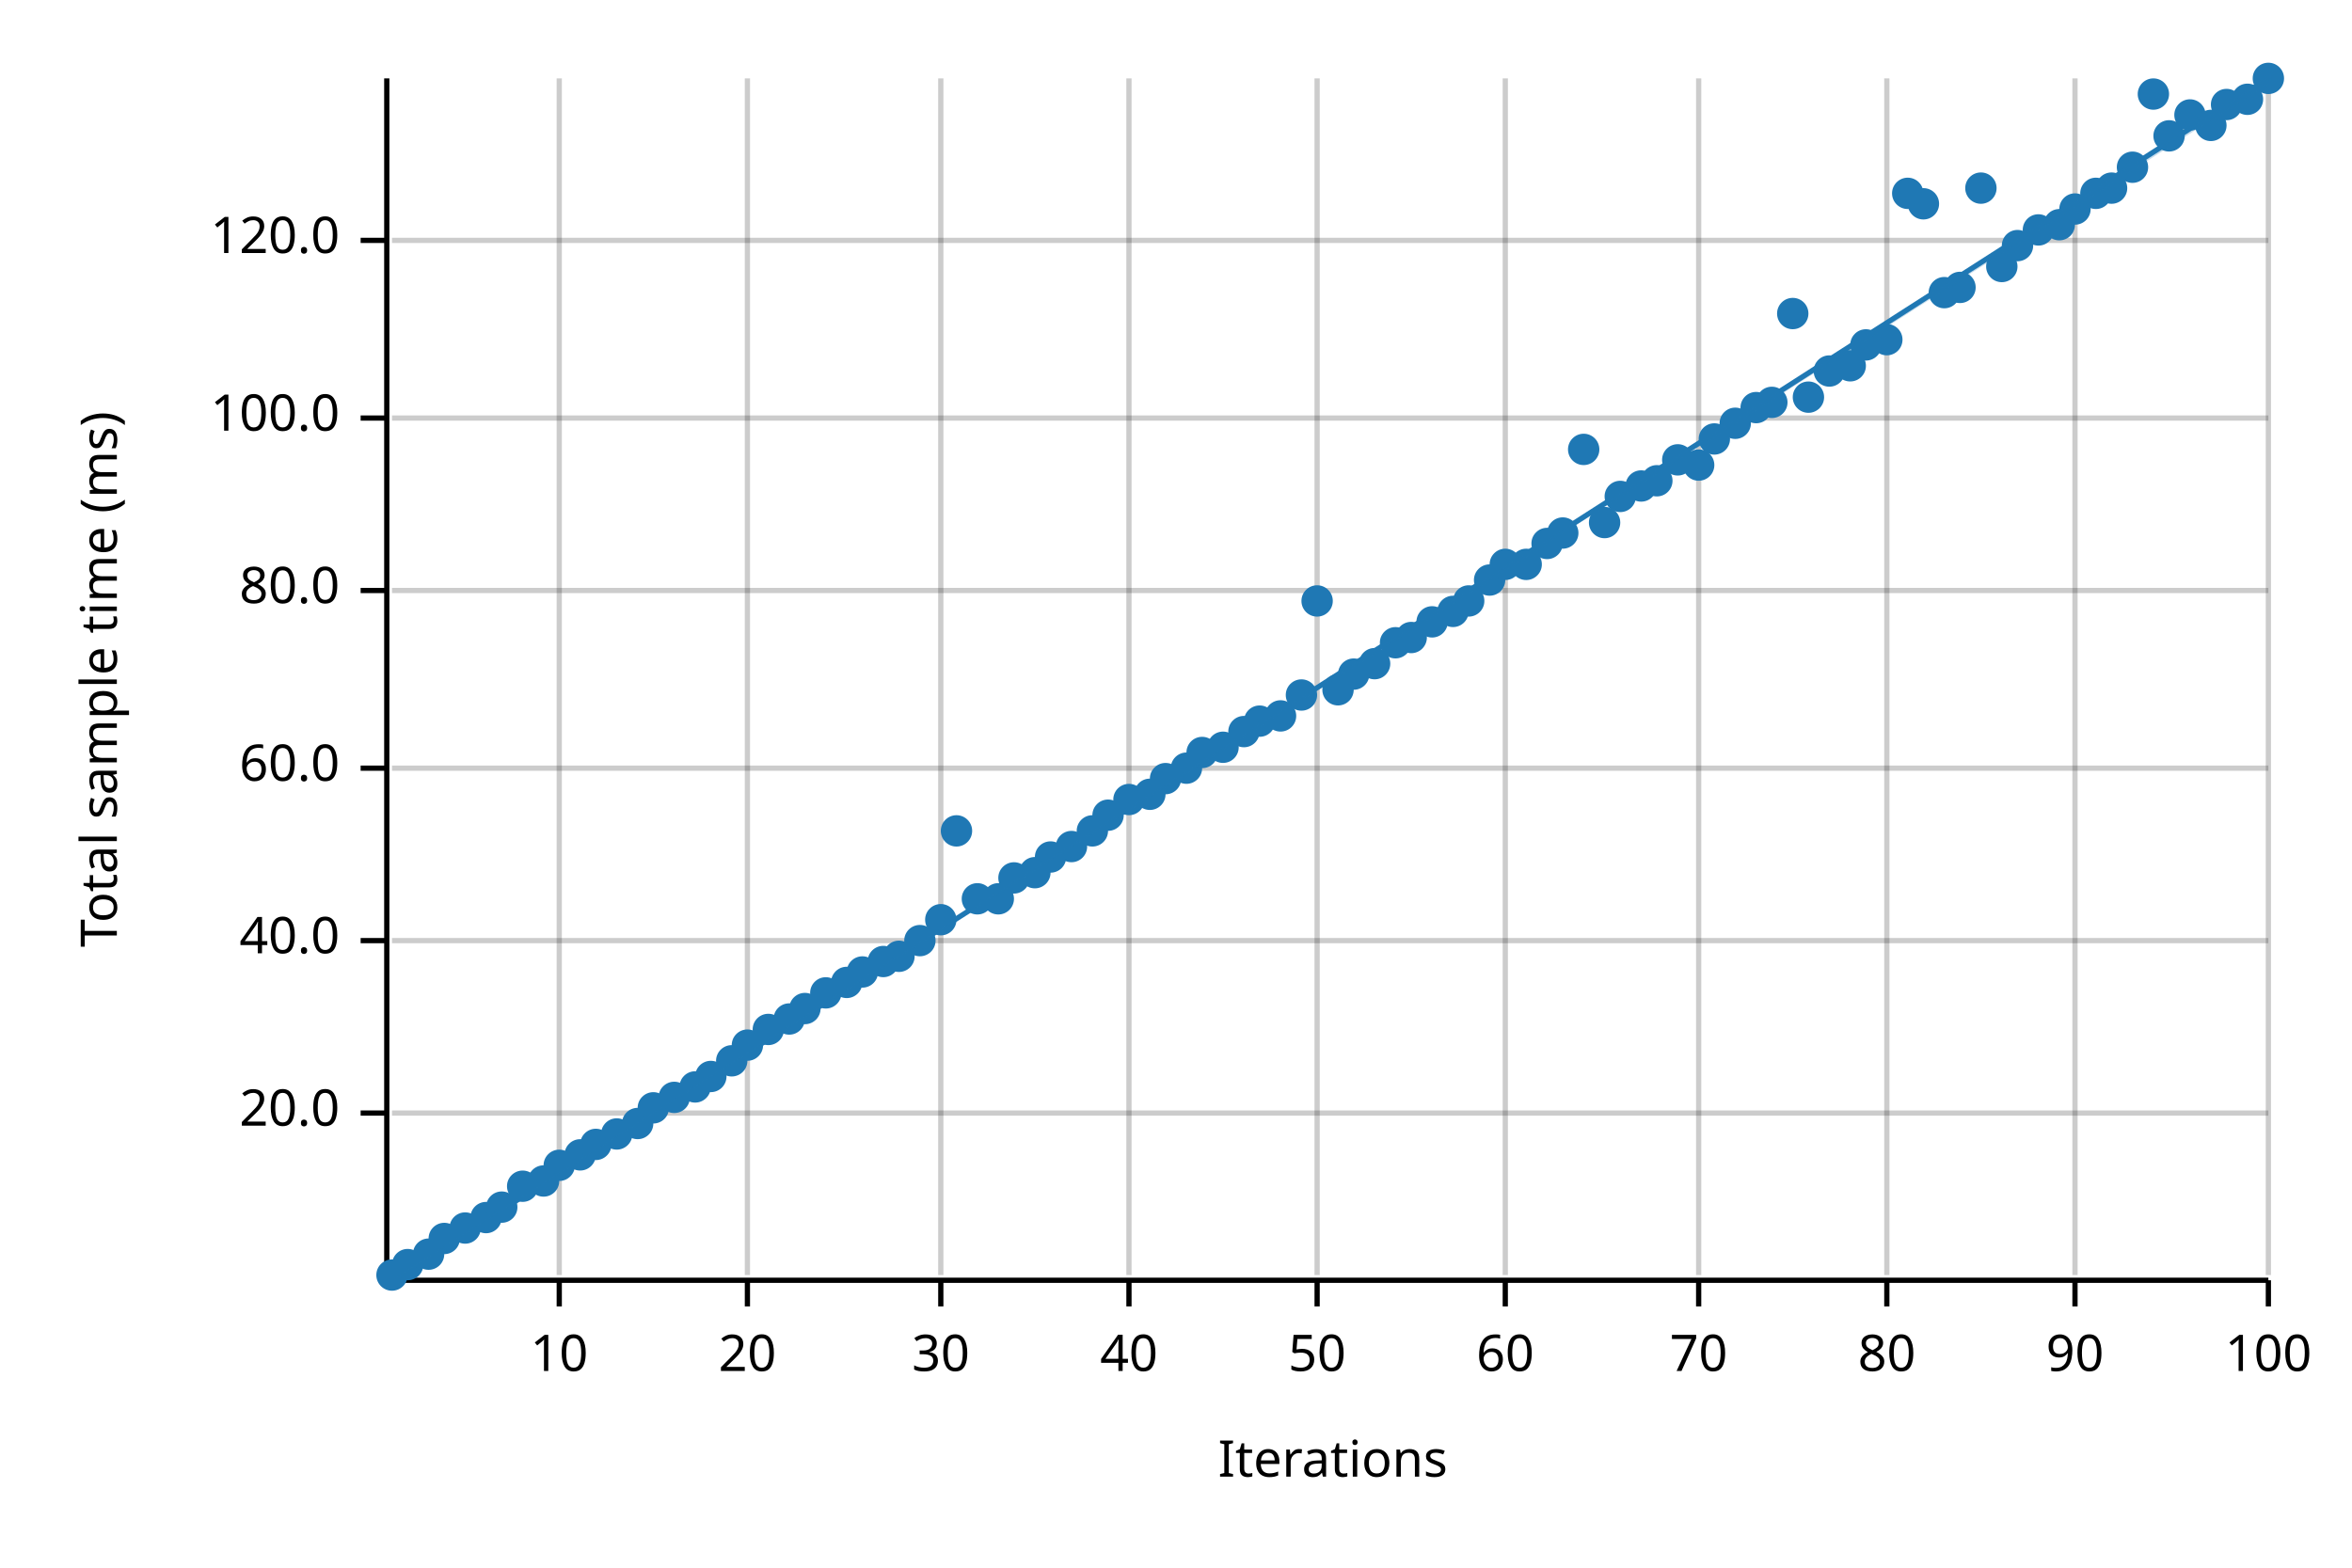
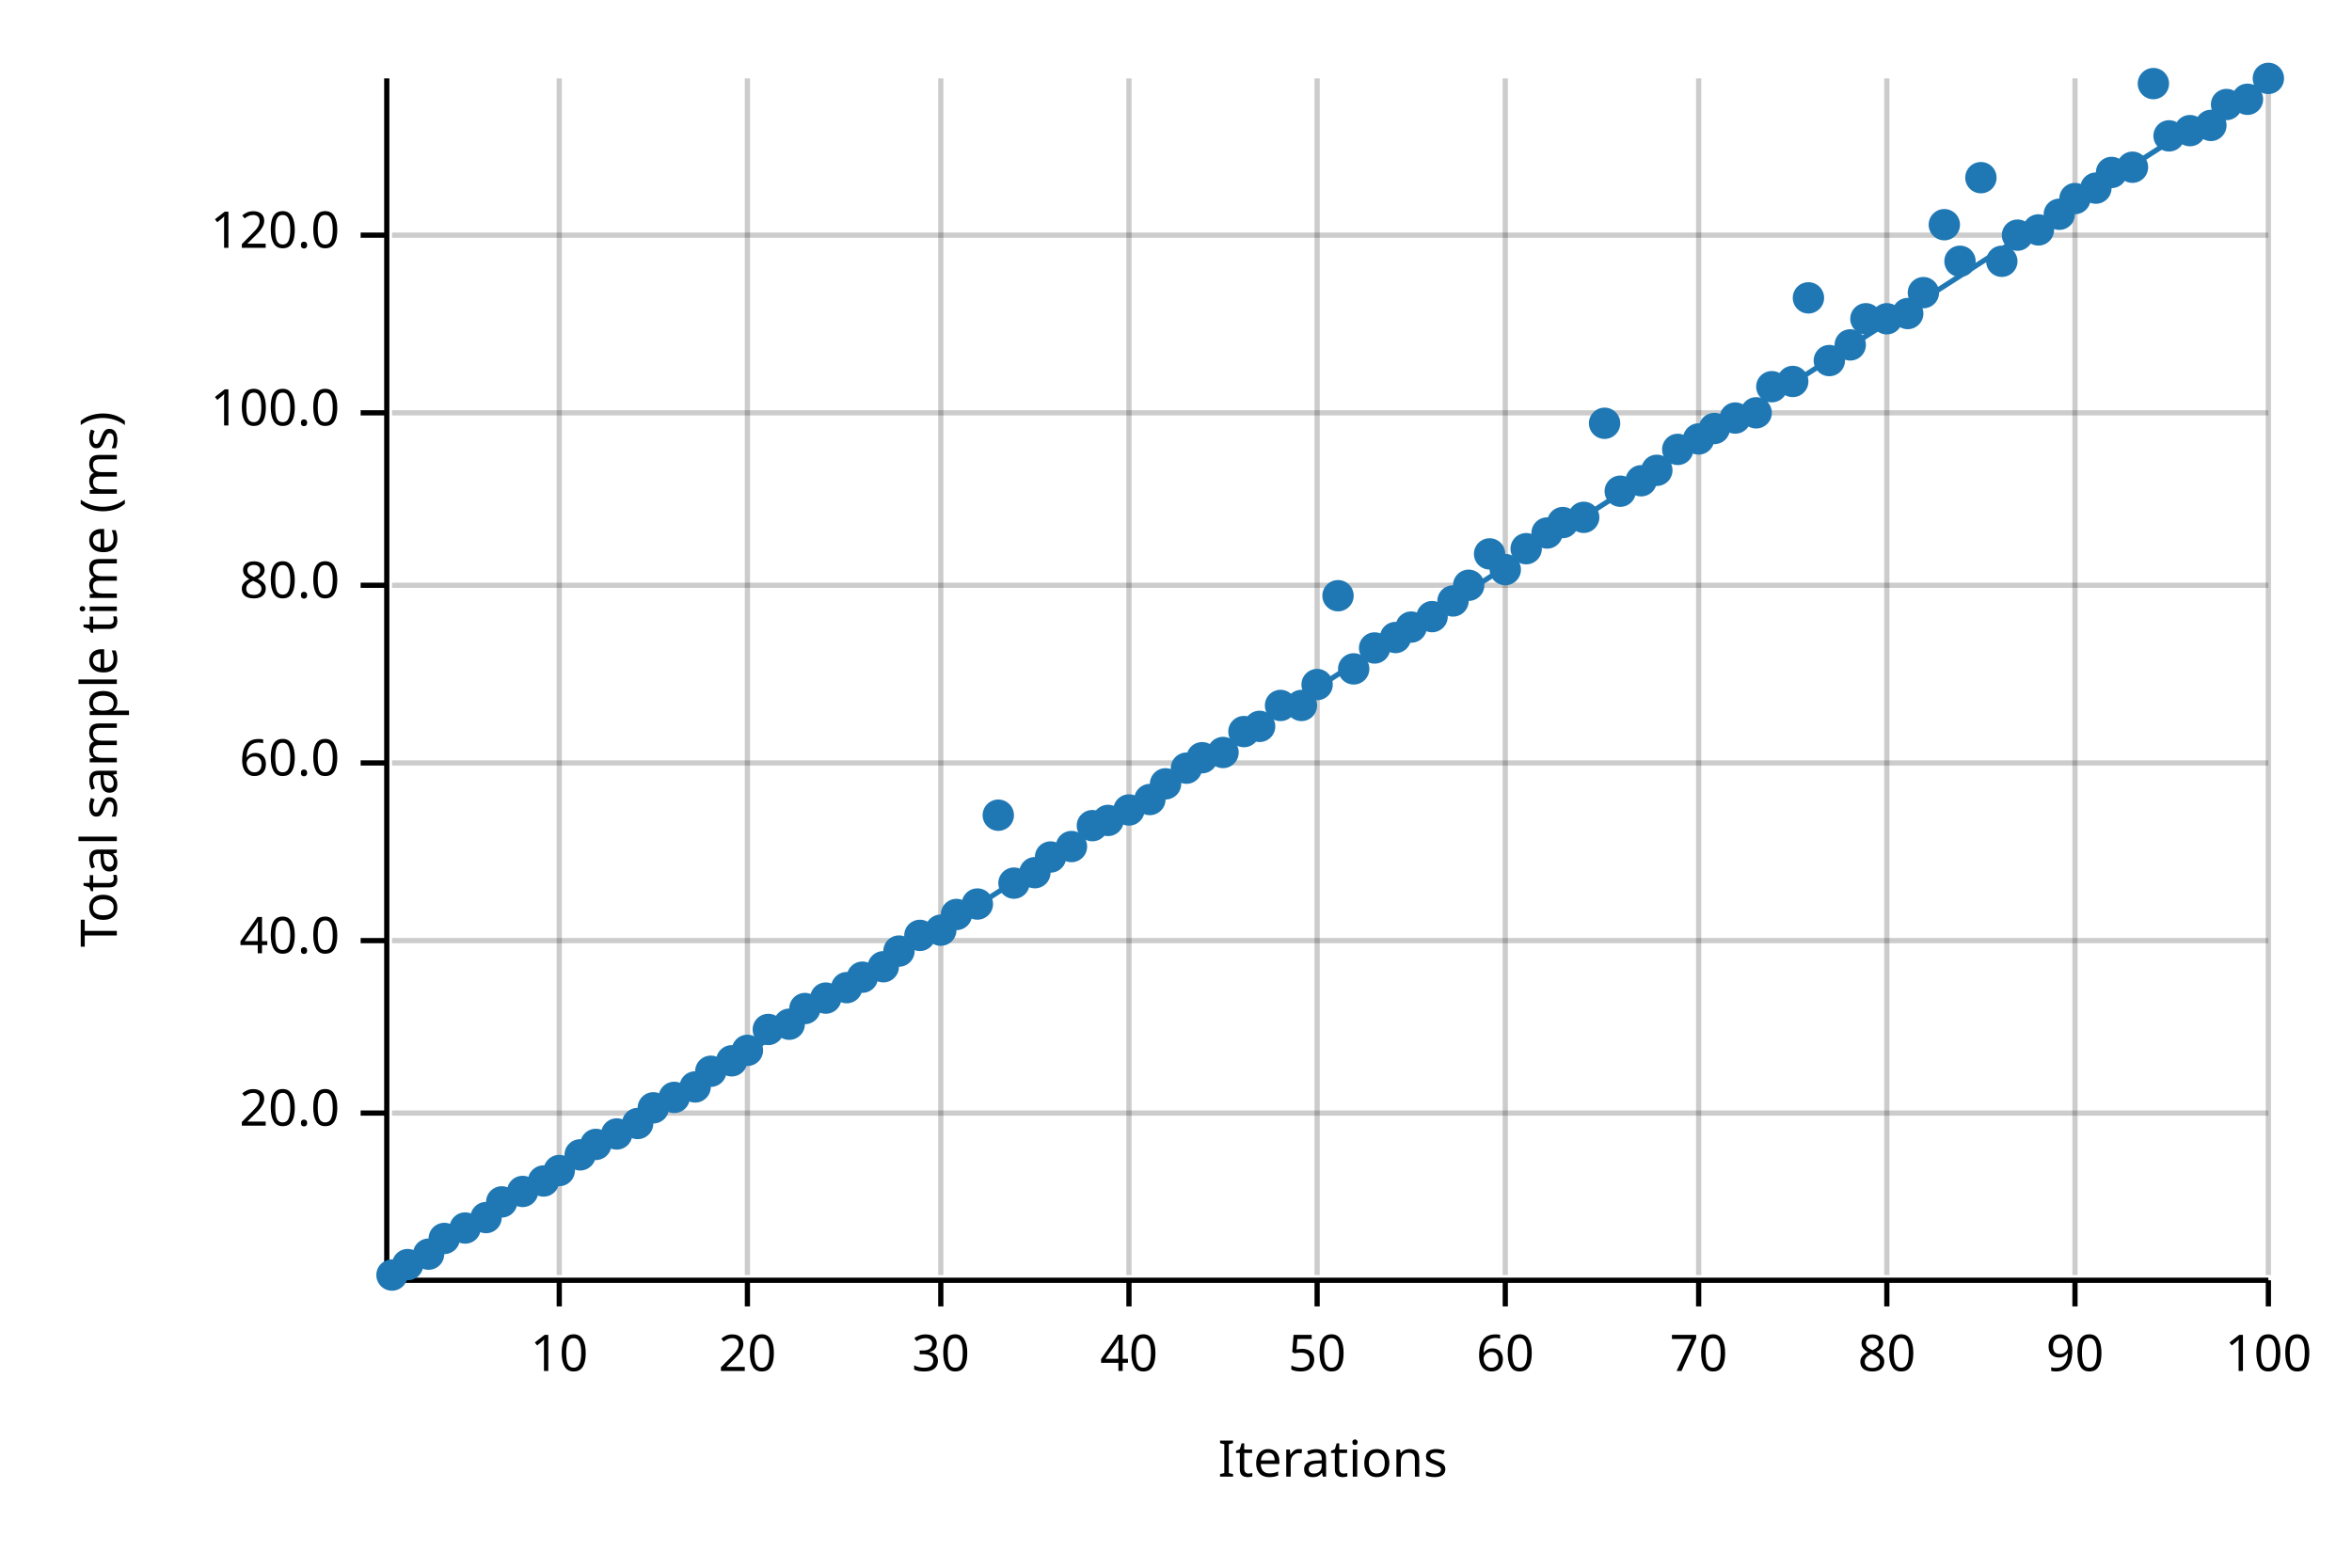
<svg xmlns="http://www.w3.org/2000/svg" width="450" height="300" viewBox="0 0 450 300">
  <text x="15" y="130" dy="0.76em" text-anchor="middle" font-family="sans-serif" font-size="9.677" opacity="1" fill="#000000" transform="rotate(270, 15, 130)">
Total sample time (ms)
</text>
  <text x="255" y="285" dy="-0.5ex" text-anchor="middle" font-family="sans-serif" font-size="9.677" opacity="1" fill="#000000">
Iterations
</text>
  <line opacity="0.2" stroke="#000000" stroke-width="1" x1="107" y1="244" x2="107" y2="15" />
  <line opacity="0.2" stroke="#000000" stroke-width="1" x1="143" y1="244" x2="143" y2="15" />
  <line opacity="0.2" stroke="#000000" stroke-width="1" x1="180" y1="244" x2="180" y2="15" />
  <line opacity="0.2" stroke="#000000" stroke-width="1" x1="216" y1="244" x2="216" y2="15" />
  <line opacity="0.2" stroke="#000000" stroke-width="1" x1="252" y1="244" x2="252" y2="15" />
  <line opacity="0.2" stroke="#000000" stroke-width="1" x1="288" y1="244" x2="288" y2="15" />
  <line opacity="0.2" stroke="#000000" stroke-width="1" x1="325" y1="244" x2="325" y2="15" />
  <line opacity="0.2" stroke="#000000" stroke-width="1" x1="361" y1="244" x2="361" y2="15" />
  <line opacity="0.2" stroke="#000000" stroke-width="1" x1="397" y1="244" x2="397" y2="15" />
  <line opacity="0.2" stroke="#000000" stroke-width="1" x1="434" y1="244" x2="434" y2="15" />
  <line opacity="0.2" stroke="#000000" stroke-width="1" x1="75" y1="213" x2="434" y2="213" />
  <line opacity="0.2" stroke="#000000" stroke-width="1" x1="75" y1="180" x2="434" y2="180" />
-   <line opacity="0.2" stroke="#000000" stroke-width="1" x1="75" y1="147" x2="434" y2="147" />
-   <line opacity="0.2" stroke="#000000" stroke-width="1" x1="75" y1="113" x2="434" y2="113" />
-   <line opacity="0.2" stroke="#000000" stroke-width="1" x1="75" y1="80" x2="434" y2="80" />
-   <line opacity="0.2" stroke="#000000" stroke-width="1" x1="75" y1="46" x2="434" y2="46" />
+   <line opacity="0.2" stroke="#000000" stroke-width="1" x1="75" y1="146" x2="434" y2="146" />
+   <line opacity="0.2" stroke="#000000" stroke-width="1" x1="75" y1="112" x2="434" y2="112" />
+   <line opacity="0.2" stroke="#000000" stroke-width="1" x1="75" y1="79" x2="434" y2="79" />
+   <line opacity="0.2" stroke="#000000" stroke-width="1" x1="75" y1="45" x2="434" y2="45" />
  <polyline fill="none" opacity="1" stroke="#000000" stroke-width="1" points="74,15 74,244 " />
  <text x="65" y="213" dy="0.5ex" text-anchor="end" font-family="sans-serif" font-size="9.677" opacity="1" fill="#000000">
20.0
</text>
  <polyline fill="none" opacity="1" stroke="#000000" stroke-width="1" points="69,213 74,213 " />
  <text x="65" y="180" dy="0.5ex" text-anchor="end" font-family="sans-serif" font-size="9.677" opacity="1" fill="#000000">
40.0
</text>
  <polyline fill="none" opacity="1" stroke="#000000" stroke-width="1" points="69,180 74,180 " />
-   <text x="65" y="147" dy="0.5ex" text-anchor="end" font-family="sans-serif" font-size="9.677" opacity="1" fill="#000000">
+   <text x="65" y="146" dy="0.5ex" text-anchor="end" font-family="sans-serif" font-size="9.677" opacity="1" fill="#000000">
60.0
</text>
-   <polyline fill="none" opacity="1" stroke="#000000" stroke-width="1" points="69,147 74,147 " />
-   <text x="65" y="113" dy="0.5ex" text-anchor="end" font-family="sans-serif" font-size="9.677" opacity="1" fill="#000000">
+   <polyline fill="none" opacity="1" stroke="#000000" stroke-width="1" points="69,146 74,146 " />
+   <text x="65" y="112" dy="0.5ex" text-anchor="end" font-family="sans-serif" font-size="9.677" opacity="1" fill="#000000">
80.0
</text>
-   <polyline fill="none" opacity="1" stroke="#000000" stroke-width="1" points="69,113 74,113 " />
-   <text x="65" y="80" dy="0.5ex" text-anchor="end" font-family="sans-serif" font-size="9.677" opacity="1" fill="#000000">
+   <polyline fill="none" opacity="1" stroke="#000000" stroke-width="1" points="69,112 74,112 " />
+   <text x="65" y="79" dy="0.5ex" text-anchor="end" font-family="sans-serif" font-size="9.677" opacity="1" fill="#000000">
100.0
</text>
-   <polyline fill="none" opacity="1" stroke="#000000" stroke-width="1" points="69,80 74,80 " />
-   <text x="65" y="46" dy="0.5ex" text-anchor="end" font-family="sans-serif" font-size="9.677" opacity="1" fill="#000000">
+   <polyline fill="none" opacity="1" stroke="#000000" stroke-width="1" points="69,79 74,79 " />
+   <text x="65" y="45" dy="0.5ex" text-anchor="end" font-family="sans-serif" font-size="9.677" opacity="1" fill="#000000">
120.0
</text>
-   <polyline fill="none" opacity="1" stroke="#000000" stroke-width="1" points="69,46 74,46 " />
+   <polyline fill="none" opacity="1" stroke="#000000" stroke-width="1" points="69,45 74,45 " />
  <polyline fill="none" opacity="1" stroke="#000000" stroke-width="1" points="75,245 434,245 " />
  <text x="107" y="255" dy="0.76em" text-anchor="middle" font-family="sans-serif" font-size="9.677" opacity="1" fill="#000000">
10
</text>
  <polyline fill="none" opacity="1" stroke="#000000" stroke-width="1" points="107,245 107,250 " />
  <text x="143" y="255" dy="0.76em" text-anchor="middle" font-family="sans-serif" font-size="9.677" opacity="1" fill="#000000">
20
</text>
  <polyline fill="none" opacity="1" stroke="#000000" stroke-width="1" points="143,245 143,250 " />
  <text x="180" y="255" dy="0.76em" text-anchor="middle" font-family="sans-serif" font-size="9.677" opacity="1" fill="#000000">
30
</text>
  <polyline fill="none" opacity="1" stroke="#000000" stroke-width="1" points="180,245 180,250 " />
  <text x="216" y="255" dy="0.76em" text-anchor="middle" font-family="sans-serif" font-size="9.677" opacity="1" fill="#000000">
40
</text>
  <polyline fill="none" opacity="1" stroke="#000000" stroke-width="1" points="216,245 216,250 " />
  <text x="252" y="255" dy="0.76em" text-anchor="middle" font-family="sans-serif" font-size="9.677" opacity="1" fill="#000000">
50
</text>
  <polyline fill="none" opacity="1" stroke="#000000" stroke-width="1" points="252,245 252,250 " />
  <text x="288" y="255" dy="0.76em" text-anchor="middle" font-family="sans-serif" font-size="9.677" opacity="1" fill="#000000">
60
</text>
  <polyline fill="none" opacity="1" stroke="#000000" stroke-width="1" points="288,245 288,250 " />
  <text x="325" y="255" dy="0.76em" text-anchor="middle" font-family="sans-serif" font-size="9.677" opacity="1" fill="#000000">
70
</text>
  <polyline fill="none" opacity="1" stroke="#000000" stroke-width="1" points="325,245 325,250 " />
  <text x="361" y="255" dy="0.76em" text-anchor="middle" font-family="sans-serif" font-size="9.677" opacity="1" fill="#000000">
80
</text>
  <polyline fill="none" opacity="1" stroke="#000000" stroke-width="1" points="361,245 361,250 " />
  <text x="397" y="255" dy="0.76em" text-anchor="middle" font-family="sans-serif" font-size="9.677" opacity="1" fill="#000000">
90
</text>
  <polyline fill="none" opacity="1" stroke="#000000" stroke-width="1" points="397,245 397,250 " />
  <text x="434" y="255" dy="0.76em" text-anchor="middle" font-family="sans-serif" font-size="9.677" opacity="1" fill="#000000">
100
</text>
  <polyline fill="none" opacity="1" stroke="#000000" stroke-width="1" points="434,245 434,250 " />
  <circle cx="75" cy="244" r="3" opacity="1" fill="#1F78B4" stroke="none" stroke-width="1" />
  <circle cx="78" cy="242" r="3" opacity="1" fill="#1F78B4" stroke="none" stroke-width="1" />
  <circle cx="82" cy="240" r="3" opacity="1" fill="#1F78B4" stroke="none" stroke-width="1" />
  <circle cx="85" cy="237" r="3" opacity="1" fill="#1F78B4" stroke="none" stroke-width="1" />
  <circle cx="89" cy="235" r="3" opacity="1" fill="#1F78B4" stroke="none" stroke-width="1" />
  <circle cx="93" cy="233" r="3" opacity="1" fill="#1F78B4" stroke="none" stroke-width="1" />
-   <circle cx="96" cy="231" r="3" opacity="1" fill="#1F78B4" stroke="none" stroke-width="1" />
-   <circle cx="100" cy="227" r="3" opacity="1" fill="#1F78B4" stroke="none" stroke-width="1" />
+   <circle cx="96" cy="230" r="3" opacity="1" fill="#1F78B4" stroke="none" stroke-width="1" />
+   <circle cx="100" cy="228" r="3" opacity="1" fill="#1F78B4" stroke="none" stroke-width="1" />
  <circle cx="104" cy="226" r="3" opacity="1" fill="#1F78B4" stroke="none" stroke-width="1" />
-   <circle cx="107" cy="223" r="3" opacity="1" fill="#1F78B4" stroke="none" stroke-width="1" />
+   <circle cx="107" cy="224" r="3" opacity="1" fill="#1F78B4" stroke="none" stroke-width="1" />
  <circle cx="111" cy="221" r="3" opacity="1" fill="#1F78B4" stroke="none" stroke-width="1" />
  <circle cx="114" cy="219" r="3" opacity="1" fill="#1F78B4" stroke="none" stroke-width="1" />
  <circle cx="118" cy="217" r="3" opacity="1" fill="#1F78B4" stroke="none" stroke-width="1" />
  <circle cx="122" cy="215" r="3" opacity="1" fill="#1F78B4" stroke="none" stroke-width="1" />
  <circle cx="125" cy="212" r="3" opacity="1" fill="#1F78B4" stroke="none" stroke-width="1" />
  <circle cx="129" cy="210" r="3" opacity="1" fill="#1F78B4" stroke="none" stroke-width="1" />
  <circle cx="133" cy="208" r="3" opacity="1" fill="#1F78B4" stroke="none" stroke-width="1" />
-   <circle cx="136" cy="206" r="3" opacity="1" fill="#1F78B4" stroke="none" stroke-width="1" />
+   <circle cx="136" cy="205" r="3" opacity="1" fill="#1F78B4" stroke="none" stroke-width="1" />
  <circle cx="140" cy="203" r="3" opacity="1" fill="#1F78B4" stroke="none" stroke-width="1" />
-   <circle cx="143" cy="200" r="3" opacity="1" fill="#1F78B4" stroke="none" stroke-width="1" />
+   <circle cx="143" cy="201" r="3" opacity="1" fill="#1F78B4" stroke="none" stroke-width="1" />
  <circle cx="147" cy="197" r="3" opacity="1" fill="#1F78B4" stroke="none" stroke-width="1" />
-   <circle cx="151" cy="195" r="3" opacity="1" fill="#1F78B4" stroke="none" stroke-width="1" />
+   <circle cx="151" cy="196" r="3" opacity="1" fill="#1F78B4" stroke="none" stroke-width="1" />
  <circle cx="154" cy="193" r="3" opacity="1" fill="#1F78B4" stroke="none" stroke-width="1" />
-   <circle cx="158" cy="190" r="3" opacity="1" fill="#1F78B4" stroke="none" stroke-width="1" />
-   <circle cx="162" cy="188" r="3" opacity="1" fill="#1F78B4" stroke="none" stroke-width="1" />
-   <circle cx="165" cy="186" r="3" opacity="1" fill="#1F78B4" stroke="none" stroke-width="1" />
-   <circle cx="169" cy="184" r="3" opacity="1" fill="#1F78B4" stroke="none" stroke-width="1" />
-   <circle cx="172" cy="183" r="3" opacity="1" fill="#1F78B4" stroke="none" stroke-width="1" />
-   <circle cx="176" cy="180" r="3" opacity="1" fill="#1F78B4" stroke="none" stroke-width="1" />
-   <circle cx="180" cy="176" r="3" opacity="1" fill="#1F78B4" stroke="none" stroke-width="1" />
-   <circle cx="183" cy="159" r="3" opacity="1" fill="#1F78B4" stroke="none" stroke-width="1" />
-   <circle cx="187" cy="172" r="3" opacity="1" fill="#1F78B4" stroke="none" stroke-width="1" />
-   <circle cx="191" cy="172" r="3" opacity="1" fill="#1F78B4" stroke="none" stroke-width="1" />
-   <circle cx="194" cy="168" r="3" opacity="1" fill="#1F78B4" stroke="none" stroke-width="1" />
+   <circle cx="158" cy="191" r="3" opacity="1" fill="#1F78B4" stroke="none" stroke-width="1" />
+   <circle cx="162" cy="189" r="3" opacity="1" fill="#1F78B4" stroke="none" stroke-width="1" />
+   <circle cx="165" cy="187" r="3" opacity="1" fill="#1F78B4" stroke="none" stroke-width="1" />
+   <circle cx="169" cy="185" r="3" opacity="1" fill="#1F78B4" stroke="none" stroke-width="1" />
+   <circle cx="172" cy="182" r="3" opacity="1" fill="#1F78B4" stroke="none" stroke-width="1" />
+   <circle cx="176" cy="179" r="3" opacity="1" fill="#1F78B4" stroke="none" stroke-width="1" />
+   <circle cx="180" cy="178" r="3" opacity="1" fill="#1F78B4" stroke="none" stroke-width="1" />
+   <circle cx="183" cy="175" r="3" opacity="1" fill="#1F78B4" stroke="none" stroke-width="1" />
+   <circle cx="187" cy="173" r="3" opacity="1" fill="#1F78B4" stroke="none" stroke-width="1" />
+   <circle cx="191" cy="156" r="3" opacity="1" fill="#1F78B4" stroke="none" stroke-width="1" />
+   <circle cx="194" cy="169" r="3" opacity="1" fill="#1F78B4" stroke="none" stroke-width="1" />
  <circle cx="198" cy="167" r="3" opacity="1" fill="#1F78B4" stroke="none" stroke-width="1" />
  <circle cx="201" cy="164" r="3" opacity="1" fill="#1F78B4" stroke="none" stroke-width="1" />
  <circle cx="205" cy="162" r="3" opacity="1" fill="#1F78B4" stroke="none" stroke-width="1" />
-   <circle cx="209" cy="159" r="3" opacity="1" fill="#1F78B4" stroke="none" stroke-width="1" />
-   <circle cx="212" cy="156" r="3" opacity="1" fill="#1F78B4" stroke="none" stroke-width="1" />
-   <circle cx="216" cy="153" r="3" opacity="1" fill="#1F78B4" stroke="none" stroke-width="1" />
-   <circle cx="220" cy="152" r="3" opacity="1" fill="#1F78B4" stroke="none" stroke-width="1" />
-   <circle cx="223" cy="149" r="3" opacity="1" fill="#1F78B4" stroke="none" stroke-width="1" />
+   <circle cx="209" cy="158" r="3" opacity="1" fill="#1F78B4" stroke="none" stroke-width="1" />
+   <circle cx="212" cy="157" r="3" opacity="1" fill="#1F78B4" stroke="none" stroke-width="1" />
+   <circle cx="216" cy="155" r="3" opacity="1" fill="#1F78B4" stroke="none" stroke-width="1" />
+   <circle cx="220" cy="153" r="3" opacity="1" fill="#1F78B4" stroke="none" stroke-width="1" />
+   <circle cx="223" cy="150" r="3" opacity="1" fill="#1F78B4" stroke="none" stroke-width="1" />
  <circle cx="227" cy="147" r="3" opacity="1" fill="#1F78B4" stroke="none" stroke-width="1" />
-   <circle cx="230" cy="144" r="3" opacity="1" fill="#1F78B4" stroke="none" stroke-width="1" />
-   <circle cx="234" cy="143" r="3" opacity="1" fill="#1F78B4" stroke="none" stroke-width="1" />
+   <circle cx="230" cy="145" r="3" opacity="1" fill="#1F78B4" stroke="none" stroke-width="1" />
+   <circle cx="234" cy="144" r="3" opacity="1" fill="#1F78B4" stroke="none" stroke-width="1" />
  <circle cx="238" cy="140" r="3" opacity="1" fill="#1F78B4" stroke="none" stroke-width="1" />
-   <circle cx="241" cy="138" r="3" opacity="1" fill="#1F78B4" stroke="none" stroke-width="1" />
-   <circle cx="245" cy="137" r="3" opacity="1" fill="#1F78B4" stroke="none" stroke-width="1" />
-   <circle cx="249" cy="133" r="3" opacity="1" fill="#1F78B4" stroke="none" stroke-width="1" />
-   <circle cx="252" cy="115" r="3" opacity="1" fill="#1F78B4" stroke="none" stroke-width="1" />
-   <circle cx="256" cy="132" r="3" opacity="1" fill="#1F78B4" stroke="none" stroke-width="1" />
-   <circle cx="259" cy="129" r="3" opacity="1" fill="#1F78B4" stroke="none" stroke-width="1" />
-   <circle cx="263" cy="127" r="3" opacity="1" fill="#1F78B4" stroke="none" stroke-width="1" />
-   <circle cx="267" cy="123" r="3" opacity="1" fill="#1F78B4" stroke="none" stroke-width="1" />
-   <circle cx="270" cy="122" r="3" opacity="1" fill="#1F78B4" stroke="none" stroke-width="1" />
-   <circle cx="274" cy="119" r="3" opacity="1" fill="#1F78B4" stroke="none" stroke-width="1" />
-   <circle cx="278" cy="117" r="3" opacity="1" fill="#1F78B4" stroke="none" stroke-width="1" />
-   <circle cx="281" cy="115" r="3" opacity="1" fill="#1F78B4" stroke="none" stroke-width="1" />
-   <circle cx="285" cy="111" r="3" opacity="1" fill="#1F78B4" stroke="none" stroke-width="1" />
-   <circle cx="288" cy="108" r="3" opacity="1" fill="#1F78B4" stroke="none" stroke-width="1" />
-   <circle cx="292" cy="108" r="3" opacity="1" fill="#1F78B4" stroke="none" stroke-width="1" />
-   <circle cx="296" cy="104" r="3" opacity="1" fill="#1F78B4" stroke="none" stroke-width="1" />
-   <circle cx="299" cy="102" r="3" opacity="1" fill="#1F78B4" stroke="none" stroke-width="1" />
-   <circle cx="303" cy="86" r="3" opacity="1" fill="#1F78B4" stroke="none" stroke-width="1" />
-   <circle cx="307" cy="100" r="3" opacity="1" fill="#1F78B4" stroke="none" stroke-width="1" />
-   <circle cx="310" cy="95" r="3" opacity="1" fill="#1F78B4" stroke="none" stroke-width="1" />
-   <circle cx="314" cy="93" r="3" opacity="1" fill="#1F78B4" stroke="none" stroke-width="1" />
-   <circle cx="317" cy="92" r="3" opacity="1" fill="#1F78B4" stroke="none" stroke-width="1" />
-   <circle cx="321" cy="88" r="3" opacity="1" fill="#1F78B4" stroke="none" stroke-width="1" />
-   <circle cx="325" cy="89" r="3" opacity="1" fill="#1F78B4" stroke="none" stroke-width="1" />
-   <circle cx="328" cy="84" r="3" opacity="1" fill="#1F78B4" stroke="none" stroke-width="1" />
-   <circle cx="332" cy="81" r="3" opacity="1" fill="#1F78B4" stroke="none" stroke-width="1" />
-   <circle cx="336" cy="78" r="3" opacity="1" fill="#1F78B4" stroke="none" stroke-width="1" />
-   <circle cx="339" cy="77" r="3" opacity="1" fill="#1F78B4" stroke="none" stroke-width="1" />
-   <circle cx="343" cy="60" r="3" opacity="1" fill="#1F78B4" stroke="none" stroke-width="1" />
-   <circle cx="346" cy="76" r="3" opacity="1" fill="#1F78B4" stroke="none" stroke-width="1" />
-   <circle cx="350" cy="71" r="3" opacity="1" fill="#1F78B4" stroke="none" stroke-width="1" />
-   <circle cx="354" cy="70" r="3" opacity="1" fill="#1F78B4" stroke="none" stroke-width="1" />
-   <circle cx="357" cy="66" r="3" opacity="1" fill="#1F78B4" stroke="none" stroke-width="1" />
-   <circle cx="361" cy="65" r="3" opacity="1" fill="#1F78B4" stroke="none" stroke-width="1" />
-   <circle cx="365" cy="37" r="3" opacity="1" fill="#1F78B4" stroke="none" stroke-width="1" />
-   <circle cx="368" cy="39" r="3" opacity="1" fill="#1F78B4" stroke="none" stroke-width="1" />
-   <circle cx="372" cy="56" r="3" opacity="1" fill="#1F78B4" stroke="none" stroke-width="1" />
-   <circle cx="375" cy="55" r="3" opacity="1" fill="#1F78B4" stroke="none" stroke-width="1" />
-   <circle cx="379" cy="36" r="3" opacity="1" fill="#1F78B4" stroke="none" stroke-width="1" />
-   <circle cx="383" cy="51" r="3" opacity="1" fill="#1F78B4" stroke="none" stroke-width="1" />
-   <circle cx="386" cy="47" r="3" opacity="1" fill="#1F78B4" stroke="none" stroke-width="1" />
+   <circle cx="241" cy="139" r="3" opacity="1" fill="#1F78B4" stroke="none" stroke-width="1" />
+   <circle cx="245" cy="135" r="3" opacity="1" fill="#1F78B4" stroke="none" stroke-width="1" />
+   <circle cx="249" cy="135" r="3" opacity="1" fill="#1F78B4" stroke="none" stroke-width="1" />
+   <circle cx="252" cy="131" r="3" opacity="1" fill="#1F78B4" stroke="none" stroke-width="1" />
+   <circle cx="256" cy="114" r="3" opacity="1" fill="#1F78B4" stroke="none" stroke-width="1" />
+   <circle cx="259" cy="128" r="3" opacity="1" fill="#1F78B4" stroke="none" stroke-width="1" />
+   <circle cx="263" cy="124" r="3" opacity="1" fill="#1F78B4" stroke="none" stroke-width="1" />
+   <circle cx="267" cy="122" r="3" opacity="1" fill="#1F78B4" stroke="none" stroke-width="1" />
+   <circle cx="270" cy="120" r="3" opacity="1" fill="#1F78B4" stroke="none" stroke-width="1" />
+   <circle cx="274" cy="118" r="3" opacity="1" fill="#1F78B4" stroke="none" stroke-width="1" />
+   <circle cx="278" cy="115" r="3" opacity="1" fill="#1F78B4" stroke="none" stroke-width="1" />
+   <circle cx="281" cy="112" r="3" opacity="1" fill="#1F78B4" stroke="none" stroke-width="1" />
+   <circle cx="285" cy="106" r="3" opacity="1" fill="#1F78B4" stroke="none" stroke-width="1" />
+   <circle cx="288" cy="109" r="3" opacity="1" fill="#1F78B4" stroke="none" stroke-width="1" />
+   <circle cx="292" cy="105" r="3" opacity="1" fill="#1F78B4" stroke="none" stroke-width="1" />
+   <circle cx="296" cy="102" r="3" opacity="1" fill="#1F78B4" stroke="none" stroke-width="1" />
+   <circle cx="299" cy="100" r="3" opacity="1" fill="#1F78B4" stroke="none" stroke-width="1" />
+   <circle cx="303" cy="99" r="3" opacity="1" fill="#1F78B4" stroke="none" stroke-width="1" />
+   <circle cx="307" cy="81" r="3" opacity="1" fill="#1F78B4" stroke="none" stroke-width="1" />
+   <circle cx="310" cy="94" r="3" opacity="1" fill="#1F78B4" stroke="none" stroke-width="1" />
+   <circle cx="314" cy="92" r="3" opacity="1" fill="#1F78B4" stroke="none" stroke-width="1" />
+   <circle cx="317" cy="90" r="3" opacity="1" fill="#1F78B4" stroke="none" stroke-width="1" />
+   <circle cx="321" cy="86" r="3" opacity="1" fill="#1F78B4" stroke="none" stroke-width="1" />
+   <circle cx="325" cy="84" r="3" opacity="1" fill="#1F78B4" stroke="none" stroke-width="1" />
+   <circle cx="328" cy="82" r="3" opacity="1" fill="#1F78B4" stroke="none" stroke-width="1" />
+   <circle cx="332" cy="80" r="3" opacity="1" fill="#1F78B4" stroke="none" stroke-width="1" />
+   <circle cx="336" cy="79" r="3" opacity="1" fill="#1F78B4" stroke="none" stroke-width="1" />
+   <circle cx="339" cy="74" r="3" opacity="1" fill="#1F78B4" stroke="none" stroke-width="1" />
+   <circle cx="343" cy="73" r="3" opacity="1" fill="#1F78B4" stroke="none" stroke-width="1" />
+   <circle cx="346" cy="57" r="3" opacity="1" fill="#1F78B4" stroke="none" stroke-width="1" />
+   <circle cx="350" cy="69" r="3" opacity="1" fill="#1F78B4" stroke="none" stroke-width="1" />
+   <circle cx="354" cy="66" r="3" opacity="1" fill="#1F78B4" stroke="none" stroke-width="1" />
+   <circle cx="357" cy="61" r="3" opacity="1" fill="#1F78B4" stroke="none" stroke-width="1" />
+   <circle cx="361" cy="61" r="3" opacity="1" fill="#1F78B4" stroke="none" stroke-width="1" />
+   <circle cx="365" cy="60" r="3" opacity="1" fill="#1F78B4" stroke="none" stroke-width="1" />
+   <circle cx="368" cy="56" r="3" opacity="1" fill="#1F78B4" stroke="none" stroke-width="1" />
+   <circle cx="372" cy="43" r="3" opacity="1" fill="#1F78B4" stroke="none" stroke-width="1" />
+   <circle cx="375" cy="50" r="3" opacity="1" fill="#1F78B4" stroke="none" stroke-width="1" />
+   <circle cx="379" cy="34" r="3" opacity="1" fill="#1F78B4" stroke="none" stroke-width="1" />
+   <circle cx="383" cy="50" r="3" opacity="1" fill="#1F78B4" stroke="none" stroke-width="1" />
+   <circle cx="386" cy="45" r="3" opacity="1" fill="#1F78B4" stroke="none" stroke-width="1" />
  <circle cx="390" cy="44" r="3" opacity="1" fill="#1F78B4" stroke="none" stroke-width="1" />
-   <circle cx="394" cy="43" r="3" opacity="1" fill="#1F78B4" stroke="none" stroke-width="1" />
-   <circle cx="397" cy="40" r="3" opacity="1" fill="#1F78B4" stroke="none" stroke-width="1" />
-   <circle cx="401" cy="37" r="3" opacity="1" fill="#1F78B4" stroke="none" stroke-width="1" />
-   <circle cx="404" cy="36" r="3" opacity="1" fill="#1F78B4" stroke="none" stroke-width="1" />
+   <circle cx="394" cy="41" r="3" opacity="1" fill="#1F78B4" stroke="none" stroke-width="1" />
+   <circle cx="397" cy="38" r="3" opacity="1" fill="#1F78B4" stroke="none" stroke-width="1" />
+   <circle cx="401" cy="36" r="3" opacity="1" fill="#1F78B4" stroke="none" stroke-width="1" />
+   <circle cx="404" cy="33" r="3" opacity="1" fill="#1F78B4" stroke="none" stroke-width="1" />
  <circle cx="408" cy="32" r="3" opacity="1" fill="#1F78B4" stroke="none" stroke-width="1" />
-   <circle cx="412" cy="18" r="3" opacity="1" fill="#1F78B4" stroke="none" stroke-width="1" />
+   <circle cx="412" cy="16" r="3" opacity="1" fill="#1F78B4" stroke="none" stroke-width="1" />
  <circle cx="415" cy="26" r="3" opacity="1" fill="#1F78B4" stroke="none" stroke-width="1" />
-   <circle cx="419" cy="22" r="3" opacity="1" fill="#1F78B4" stroke="none" stroke-width="1" />
+   <circle cx="419" cy="25" r="3" opacity="1" fill="#1F78B4" stroke="none" stroke-width="1" />
  <circle cx="423" cy="24" r="3" opacity="1" fill="#1F78B4" stroke="none" stroke-width="1" />
  <circle cx="426" cy="20" r="3" opacity="1" fill="#1F78B4" stroke="none" stroke-width="1" />
  <circle cx="430" cy="19" r="3" opacity="1" fill="#1F78B4" stroke="none" stroke-width="1" />
  <circle cx="434" cy="15" r="3" opacity="1" fill="#1F78B4" stroke="none" stroke-width="1" />
  <polyline fill="none" opacity="1" stroke="#1F78B4" stroke-width="1" points="75,245 434,15 " />
-   <polygon opacity="0.25" fill="#1F78B4" points="75,245 434,16 434,15 " />
+   <polygon opacity="0.25" fill="#1F78B4" points="75,245 434,15 434,15 " />
</svg>
